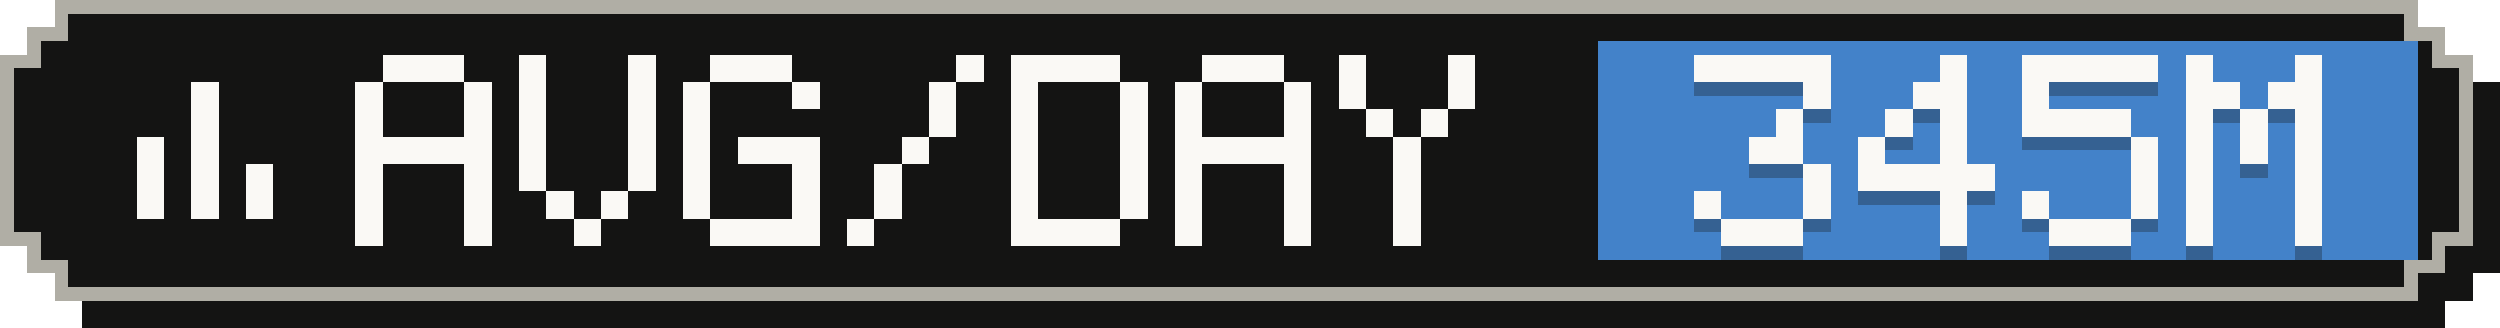
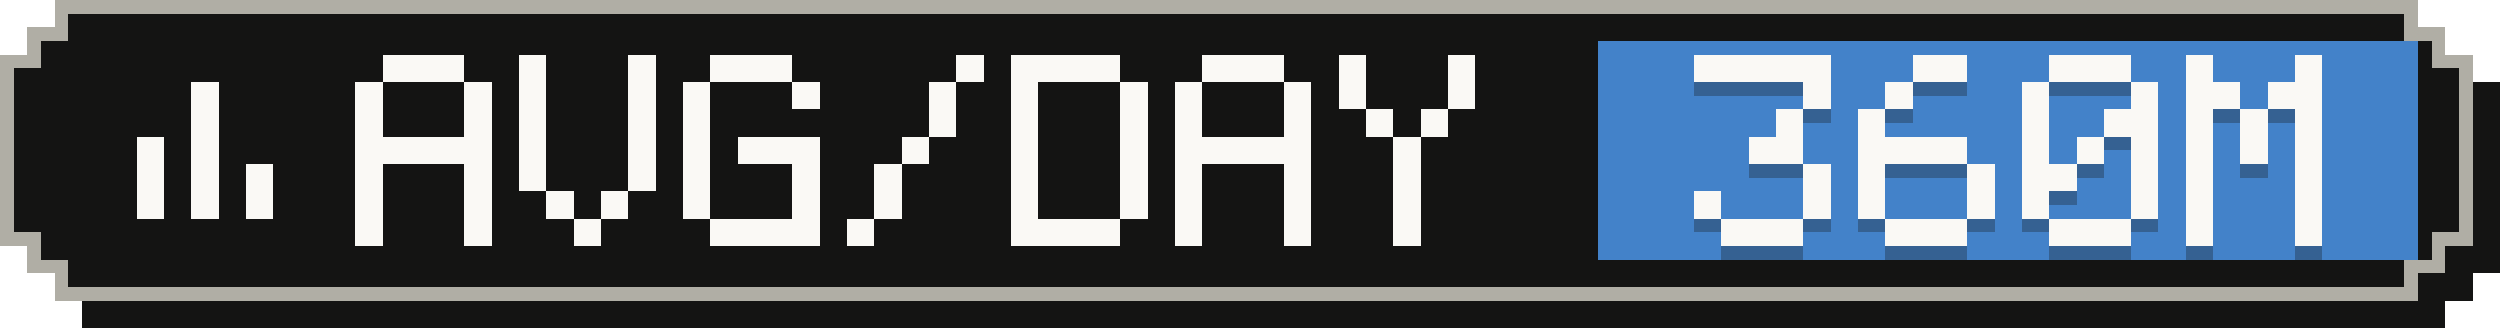
- <svg xmlns="http://www.w3.org/2000/svg" width="183" height="24" viewBox="0 0 183 24" role="img" aria-label="Average tokens per active day: 345M">
+ <svg xmlns="http://www.w3.org/2000/svg" width="183" height="24" viewBox="0 0 183 24" role="img" aria-label="Average tokens per active day: 360M">
  <g shape-rendering="crispEdges">
    <path fill="#141413" d="M6,2 H179 V4 H181 V6 H183 V20 H181 V22 H179 V24 H6 V22 H4 V20 H2 V6 H4 V4 H6 Z" />
    <path fill="#b0aea5" d="M4,0 H177 V2 H179 V4 H181 V18 H179 V20 H177 V22 H4 V20 H2 V18 H0 V4 H2 V2 H4 Z" />
    <path fill="#141413" d="M5,1 H176 V3 H178 V5 H180 V17 H178 V19 H176 V21 H5 V19 H3 V17 H1 V5 H3 V3 H5 Z" />
    <rect fill="#4382c9" x="117" y="3" width="60" height="16" />
    <g fill="#faf9f5">
      <rect x="14" y="6" width="2" height="2" />
      <rect x="14" y="8" width="2" height="2" />
      <rect x="10" y="10" width="2" height="2" />
      <rect x="14" y="10" width="2" height="2" />
      <rect x="10" y="12" width="2" height="2" />
      <rect x="14" y="12" width="2" height="2" />
      <rect x="18" y="12" width="2" height="2" />
      <rect x="10" y="14" width="2" height="2" />
      <rect x="14" y="14" width="2" height="2" />
      <rect x="18" y="14" width="2" height="2" />
    </g>
    <g fill="#faf9f5">
      <rect x="28" y="4" width="6" height="2" />
      <rect x="26" y="6" width="2" height="2" />
      <rect x="34" y="6" width="2" height="2" />
      <rect x="26" y="8" width="2" height="2" />
      <rect x="34" y="8" width="2" height="2" />
      <rect x="26" y="10" width="10" height="2" />
      <rect x="26" y="12" width="2" height="2" />
      <rect x="34" y="12" width="2" height="2" />
      <rect x="26" y="14" width="2" height="2" />
      <rect x="34" y="14" width="2" height="2" />
      <rect x="26" y="16" width="2" height="2" />
      <rect x="34" y="16" width="2" height="2" />
      <rect x="38" y="4" width="2" height="2" />
      <rect x="46" y="4" width="2" height="2" />
      <rect x="38" y="6" width="2" height="2" />
      <rect x="46" y="6" width="2" height="2" />
      <rect x="38" y="8" width="2" height="2" />
      <rect x="46" y="8" width="2" height="2" />
      <rect x="38" y="10" width="2" height="2" />
      <rect x="46" y="10" width="2" height="2" />
      <rect x="38" y="12" width="2" height="2" />
      <rect x="46" y="12" width="2" height="2" />
      <rect x="40" y="14" width="2" height="2" />
      <rect x="44" y="14" width="2" height="2" />
      <rect x="42" y="16" width="2" height="2" />
      <rect x="52" y="4" width="6" height="2" />
      <rect x="50" y="6" width="2" height="2" />
      <rect x="58" y="6" width="2" height="2" />
      <rect x="50" y="8" width="2" height="2" />
      <rect x="50" y="10" width="2" height="2" />
      <rect x="54" y="10" width="6" height="2" />
      <rect x="50" y="12" width="2" height="2" />
      <rect x="58" y="12" width="2" height="2" />
      <rect x="50" y="14" width="2" height="2" />
      <rect x="58" y="14" width="2" height="2" />
      <rect x="52" y="16" width="8" height="2" />
      <rect x="70" y="4" width="2" height="2" />
      <rect x="68" y="6" width="2" height="2" />
      <rect x="68" y="8" width="2" height="2" />
      <rect x="66" y="10" width="2" height="2" />
      <rect x="64" y="12" width="2" height="2" />
      <rect x="64" y="14" width="2" height="2" />
      <rect x="62" y="16" width="2" height="2" />
      <rect x="74" y="4" width="8" height="2" />
      <rect x="74" y="6" width="2" height="2" />
      <rect x="82" y="6" width="2" height="2" />
      <rect x="74" y="8" width="2" height="2" />
      <rect x="82" y="8" width="2" height="2" />
      <rect x="74" y="10" width="2" height="2" />
      <rect x="82" y="10" width="2" height="2" />
      <rect x="74" y="12" width="2" height="2" />
      <rect x="82" y="12" width="2" height="2" />
      <rect x="74" y="14" width="2" height="2" />
      <rect x="82" y="14" width="2" height="2" />
      <rect x="74" y="16" width="8" height="2" />
      <rect x="88" y="4" width="6" height="2" />
      <rect x="86" y="6" width="2" height="2" />
      <rect x="94" y="6" width="2" height="2" />
      <rect x="86" y="8" width="2" height="2" />
      <rect x="94" y="8" width="2" height="2" />
      <rect x="86" y="10" width="10" height="2" />
      <rect x="86" y="12" width="2" height="2" />
      <rect x="94" y="12" width="2" height="2" />
      <rect x="86" y="14" width="2" height="2" />
      <rect x="94" y="14" width="2" height="2" />
      <rect x="86" y="16" width="2" height="2" />
      <rect x="94" y="16" width="2" height="2" />
      <rect x="98" y="4" width="2" height="2" />
      <rect x="106" y="4" width="2" height="2" />
      <rect x="98" y="6" width="2" height="2" />
      <rect x="106" y="6" width="2" height="2" />
      <rect x="100" y="8" width="2" height="2" />
      <rect x="104" y="8" width="2" height="2" />
      <rect x="102" y="10" width="2" height="2" />
      <rect x="102" y="12" width="2" height="2" />
      <rect x="102" y="14" width="2" height="2" />
      <rect x="102" y="16" width="2" height="2" />
    </g>
    <g fill="#141413" fill-opacity=".3">
      <rect x="124" y="5" width="10" height="2" />
      <rect x="132" y="7" width="2" height="2" />
      <rect x="130" y="9" width="2" height="2" />
      <rect x="128" y="11" width="4" height="2" />
      <rect x="132" y="13" width="2" height="2" />
      <rect x="124" y="15" width="2" height="2" />
      <rect x="132" y="15" width="2" height="2" />
      <rect x="126" y="17" width="6" height="2" />
-       <rect x="142" y="5" width="2" height="2" />
-       <rect x="140" y="7" width="4" height="2" />
-       <rect x="138" y="9" width="2" height="2" />
-       <rect x="142" y="9" width="2" height="2" />
-       <rect x="136" y="11" width="2" height="2" />
-       <rect x="142" y="11" width="2" height="2" />
-       <rect x="136" y="13" width="10" height="2" />
-       <rect x="142" y="15" width="2" height="2" />
-       <rect x="142" y="17" width="2" height="2" />
-       <rect x="148" y="5" width="10" height="2" />
+       <rect x="140" y="5" width="4" height="2" />
+       <rect x="138" y="7" width="2" height="2" />
+       <rect x="136" y="9" width="2" height="2" />
+       <rect x="136" y="11" width="8" height="2" />
+       <rect x="136" y="13" width="2" height="2" />
+       <rect x="144" y="13" width="2" height="2" />
+       <rect x="136" y="15" width="2" height="2" />
+       <rect x="144" y="15" width="2" height="2" />
+       <rect x="138" y="17" width="6" height="2" />
+       <rect x="150" y="5" width="6" height="2" />
      <rect x="148" y="7" width="2" height="2" />
-       <rect x="148" y="9" width="8" height="2" />
+       <rect x="156" y="7" width="2" height="2" />
+       <rect x="148" y="9" width="2" height="2" />
+       <rect x="154" y="9" width="4" height="2" />
+       <rect x="148" y="11" width="2" height="2" />
+       <rect x="152" y="11" width="2" height="2" />
      <rect x="156" y="11" width="2" height="2" />
+       <rect x="148" y="13" width="4" height="2" />
      <rect x="156" y="13" width="2" height="2" />
      <rect x="148" y="15" width="2" height="2" />
      <rect x="156" y="15" width="2" height="2" />
      <rect x="150" y="17" width="6" height="2" />
      <rect x="160" y="5" width="2" height="2" />
      <rect x="168" y="5" width="2" height="2" />
      <rect x="160" y="7" width="4" height="2" />
      <rect x="166" y="7" width="4" height="2" />
      <rect x="160" y="9" width="2" height="2" />
      <rect x="164" y="9" width="2" height="2" />
      <rect x="168" y="9" width="2" height="2" />
      <rect x="160" y="11" width="2" height="2" />
      <rect x="164" y="11" width="2" height="2" />
      <rect x="168" y="11" width="2" height="2" />
      <rect x="160" y="13" width="2" height="2" />
      <rect x="168" y="13" width="2" height="2" />
      <rect x="160" y="15" width="2" height="2" />
      <rect x="168" y="15" width="2" height="2" />
      <rect x="160" y="17" width="2" height="2" />
      <rect x="168" y="17" width="2" height="2" />
    </g>
    <g fill="#faf9f5">
      <rect x="124" y="4" width="10" height="2" />
      <rect x="132" y="6" width="2" height="2" />
      <rect x="130" y="8" width="2" height="2" />
      <rect x="128" y="10" width="4" height="2" />
      <rect x="132" y="12" width="2" height="2" />
      <rect x="124" y="14" width="2" height="2" />
      <rect x="132" y="14" width="2" height="2" />
      <rect x="126" y="16" width="6" height="2" />
-       <rect x="142" y="4" width="2" height="2" />
-       <rect x="140" y="6" width="4" height="2" />
-       <rect x="138" y="8" width="2" height="2" />
-       <rect x="142" y="8" width="2" height="2" />
-       <rect x="136" y="10" width="2" height="2" />
-       <rect x="142" y="10" width="2" height="2" />
-       <rect x="136" y="12" width="10" height="2" />
-       <rect x="142" y="14" width="2" height="2" />
-       <rect x="142" y="16" width="2" height="2" />
-       <rect x="148" y="4" width="10" height="2" />
+       <rect x="140" y="4" width="4" height="2" />
+       <rect x="138" y="6" width="2" height="2" />
+       <rect x="136" y="8" width="2" height="2" />
+       <rect x="136" y="10" width="8" height="2" />
+       <rect x="136" y="12" width="2" height="2" />
+       <rect x="144" y="12" width="2" height="2" />
+       <rect x="136" y="14" width="2" height="2" />
+       <rect x="144" y="14" width="2" height="2" />
+       <rect x="138" y="16" width="6" height="2" />
+       <rect x="150" y="4" width="6" height="2" />
      <rect x="148" y="6" width="2" height="2" />
-       <rect x="148" y="8" width="8" height="2" />
+       <rect x="156" y="6" width="2" height="2" />
+       <rect x="148" y="8" width="2" height="2" />
+       <rect x="154" y="8" width="4" height="2" />
+       <rect x="148" y="10" width="2" height="2" />
+       <rect x="152" y="10" width="2" height="2" />
      <rect x="156" y="10" width="2" height="2" />
+       <rect x="148" y="12" width="4" height="2" />
      <rect x="156" y="12" width="2" height="2" />
      <rect x="148" y="14" width="2" height="2" />
      <rect x="156" y="14" width="2" height="2" />
      <rect x="150" y="16" width="6" height="2" />
      <rect x="160" y="4" width="2" height="2" />
      <rect x="168" y="4" width="2" height="2" />
      <rect x="160" y="6" width="4" height="2" />
      <rect x="166" y="6" width="4" height="2" />
      <rect x="160" y="8" width="2" height="2" />
      <rect x="164" y="8" width="2" height="2" />
      <rect x="168" y="8" width="2" height="2" />
      <rect x="160" y="10" width="2" height="2" />
      <rect x="164" y="10" width="2" height="2" />
      <rect x="168" y="10" width="2" height="2" />
      <rect x="160" y="12" width="2" height="2" />
      <rect x="168" y="12" width="2" height="2" />
      <rect x="160" y="14" width="2" height="2" />
      <rect x="168" y="14" width="2" height="2" />
      <rect x="160" y="16" width="2" height="2" />
      <rect x="168" y="16" width="2" height="2" />
    </g>
  </g>
</svg>
